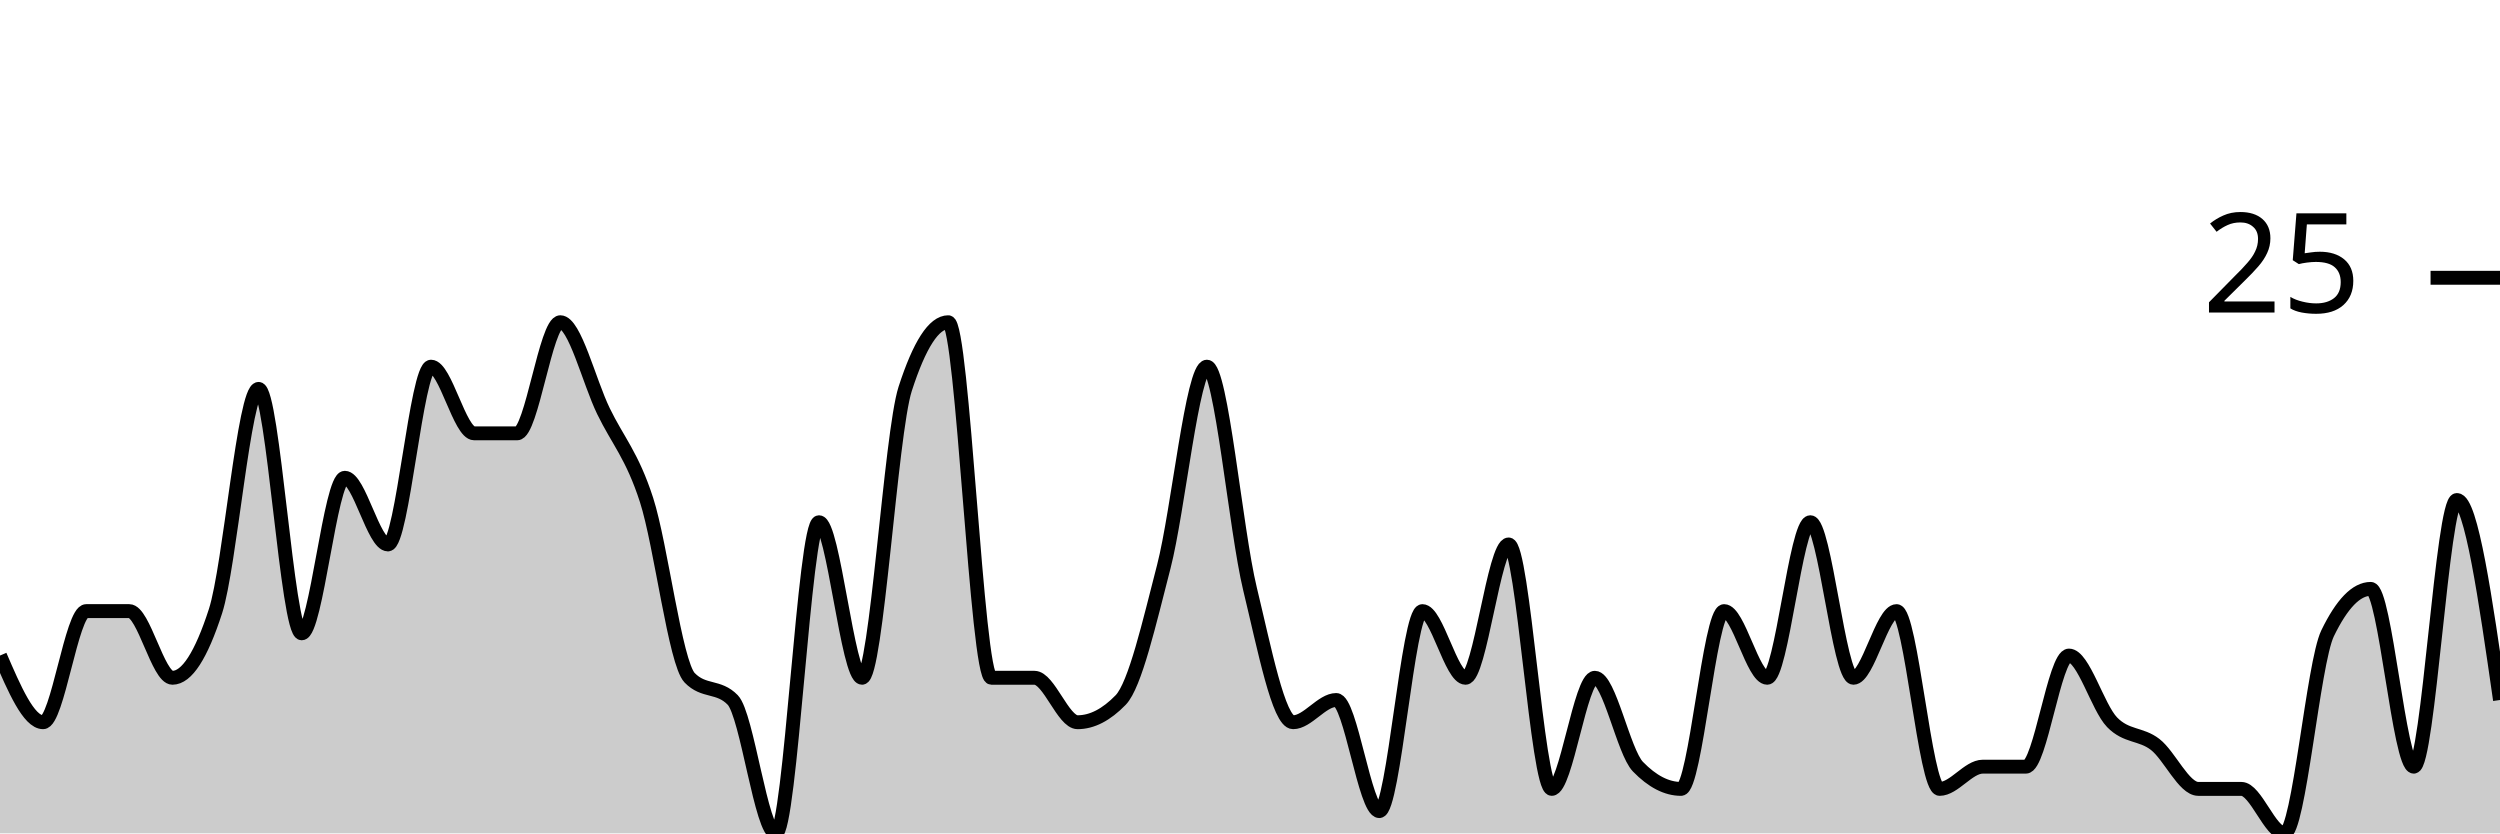
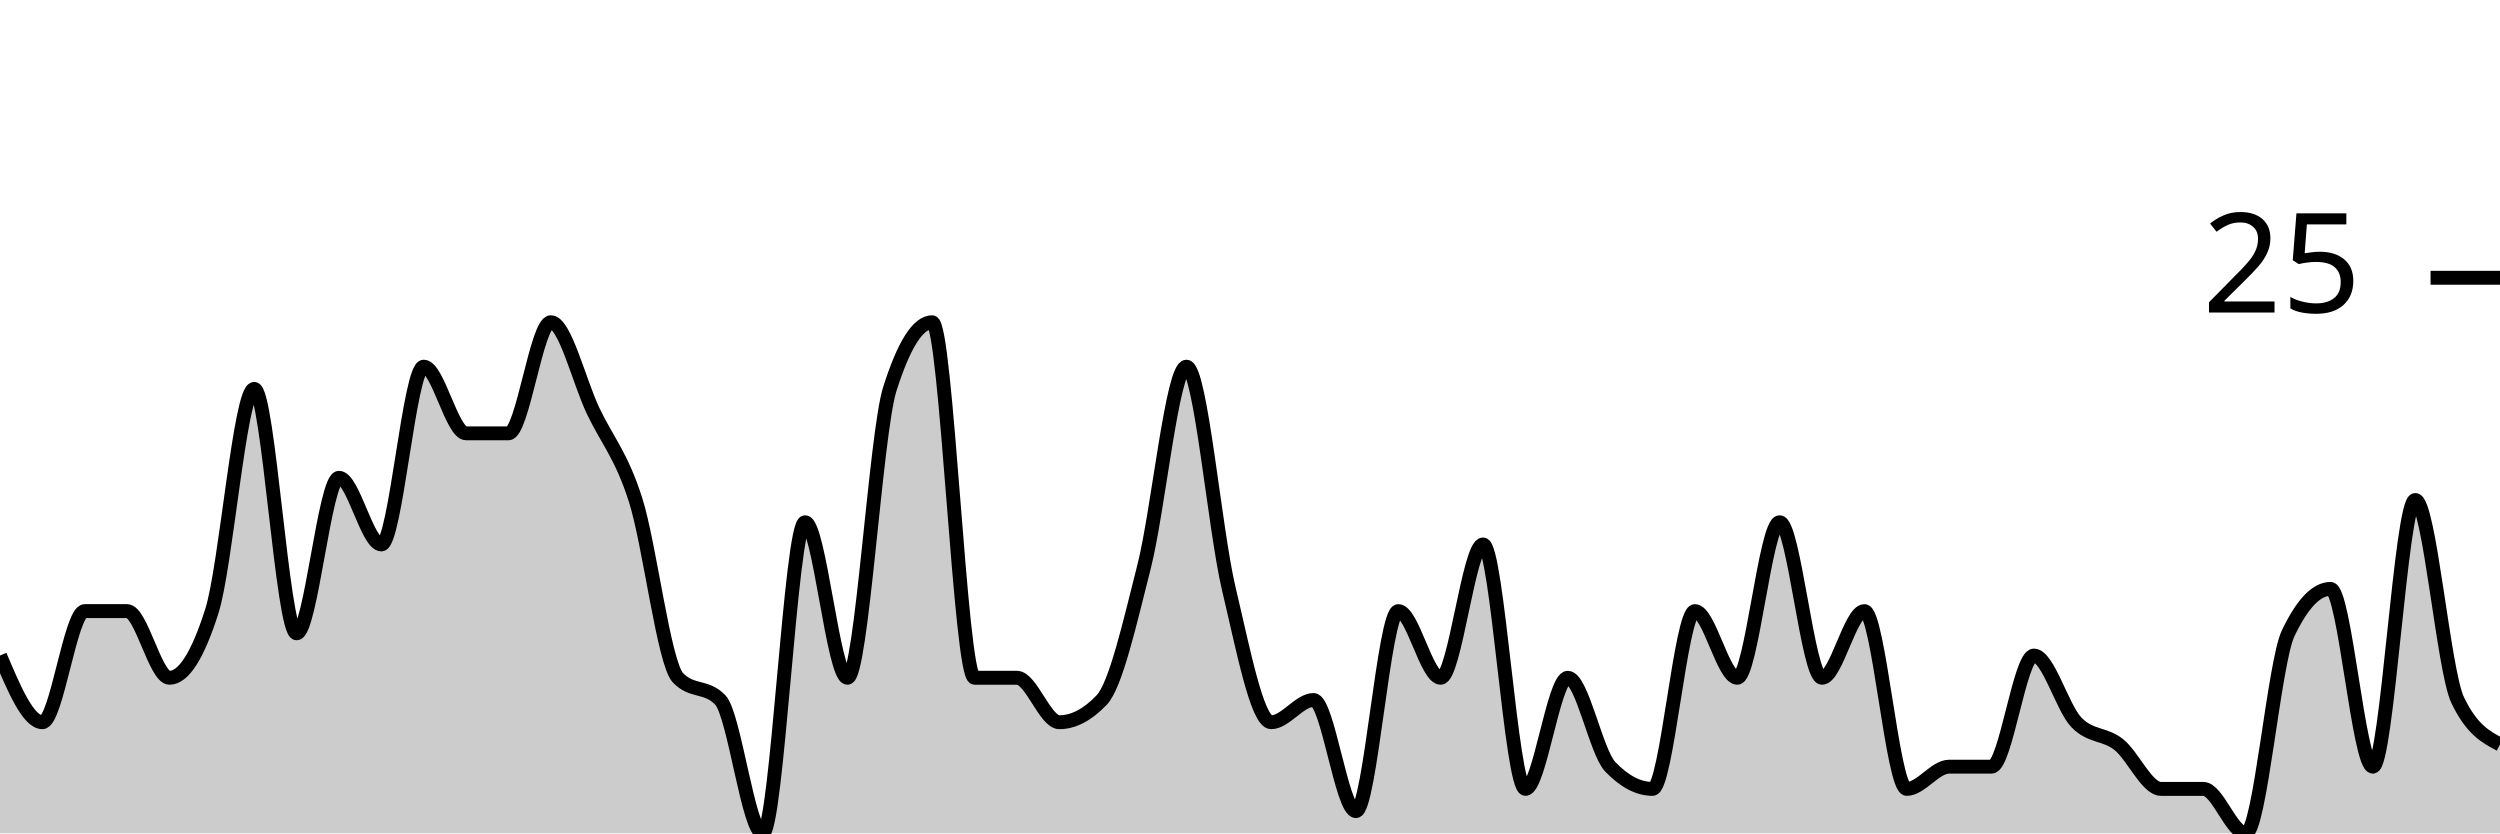
<svg xmlns="http://www.w3.org/2000/svg" viewBox="0 0 180 60">
  <g transform="translate(0,20)">
-     <path class="area" fill="rgba(0, 0, 0, 0.2)" d="M0,27.2C1.034,29.6,2.069,32,3.103,32C4.138,32,5.172,24,6.207,24C7.241,24,8.276,24,9.31,24C10.345,24,11.379,28.8,12.414,28.8C13.448,28.8,14.483,27.2,15.517,24C16.552,20.8,17.586,8,18.621,8C19.655,8,20.69,25.6,21.724,25.6C22.759,25.6,23.793,14.4,24.828,14.4C25.862,14.4,26.897,19.2,27.931,19.2C28.966,19.2,30,6.4,31.034,6.4C32.069,6.4,33.103,11.2,34.138,11.2C35.172,11.2,36.207,11.2,37.241,11.2C38.276,11.2,39.31,3.2,40.345,3.2C41.379,3.2,42.414,7.467,43.448,9.6C44.483,11.733,45.517,12.8,46.552,16C47.586,19.2,48.621,27.733,49.655,28.8C50.69,29.867,51.724,29.333,52.759,30.4C53.793,31.467,54.828,40,55.862,40C56.897,40,57.931,17.6,58.966,17.6C60,17.6,61.034,28.8,62.069,28.8C63.103,28.8,64.138,11.2,65.172,8C66.207,4.8,67.241,3.2,68.276,3.2C69.31,3.2,70.345,28.8,71.379,28.8C72.414,28.8,73.448,28.8,74.483,28.8C75.517,28.8,76.552,32,77.586,32C78.621,32,79.655,31.467,80.69,30.4C81.724,29.333,82.759,24.8,83.793,20.8C84.828,16.8,85.862,6.4,86.897,6.4C87.931,6.4,88.966,18.133,90,22.4C91.034,26.667,92.069,32,93.103,32C94.138,32,95.172,30.4,96.207,30.4C97.241,30.4,98.276,38.4,99.31,38.4C100.345,38.4,101.379,24,102.414,24C103.448,24,104.483,28.8,105.517,28.8C106.552,28.8,107.586,19.2,108.621,19.2C109.655,19.2,110.69,36.8,111.724,36.8C112.759,36.8,113.793,28.8,114.828,28.8C115.862,28.8,116.897,34.133,117.931,35.2C118.966,36.267,120,36.8,121.034,36.8C122.069,36.8,123.103,24,124.138,24C125.172,24,126.207,28.8,127.241,28.8C128.276,28.8,129.31,17.6,130.345,17.6C131.379,17.6,132.414,28.8,133.448,28.8C134.483,28.8,135.517,24,136.552,24C137.586,24,138.621,36.8,139.655,36.8C140.69,36.8,141.724,35.2,142.759,35.2C143.793,35.2,144.828,35.2,145.862,35.2C146.897,35.2,147.931,27.2,148.966,27.2C150,27.2,151.034,30.933,152.069,32C153.103,33.067,154.138,32.8,155.172,33.6C156.207,34.4,157.241,36.8,158.276,36.8C159.31,36.8,160.345,36.8,161.379,36.8C162.414,36.8,163.448,40,164.483,40C165.517,40,166.552,27.733,167.586,25.6C168.621,23.467,169.655,22.4,170.69,22.4C171.724,22.4,172.759,35.2,173.793,35.2C174.828,35.2,175.862,16,176.897,16C177.931,16,178.966,23.2,180,30.4L180,40C178.966,40,177.931,40,176.897,40C175.862,40,174.828,40,173.793,40C172.759,40,171.724,40,170.69,40C169.655,40,168.621,40,167.586,40C166.552,40,165.517,40,164.483,40C163.448,40,162.414,40,161.379,40C160.345,40,159.31,40,158.276,40C157.241,40,156.207,40,155.172,40C154.138,40,153.103,40,152.069,40C151.034,40,150,40,148.966,40C147.931,40,146.897,40,145.862,40C144.828,40,143.793,40,142.759,40C141.724,40,140.69,40,139.655,40C138.621,40,137.586,40,136.552,40C135.517,40,134.483,40,133.448,40C132.414,40,131.379,40,130.345,40C129.31,40,128.276,40,127.241,40C126.207,40,125.172,40,124.138,40C123.103,40,122.069,40,121.034,40C120,40,118.966,40,117.931,40C116.897,40,115.862,40,114.828,40C113.793,40,112.759,40,111.724,40C110.69,40,109.655,40,108.621,40C107.586,40,106.552,40,105.517,40C104.483,40,103.448,40,102.414,40C101.379,40,100.345,40,99.31,40C98.276,40,97.241,40,96.207,40C95.172,40,94.138,40,93.103,40C92.069,40,91.034,40,90,40C88.966,40,87.931,40,86.897,40C85.862,40,84.828,40,83.793,40C82.759,40,81.724,40,80.69,40C79.655,40,78.621,40,77.586,40C76.552,40,75.517,40,74.483,40C73.448,40,72.414,40,71.379,40C70.345,40,69.31,40,68.276,40C67.241,40,66.207,40,65.172,40C64.138,40,63.103,40,62.069,40C61.034,40,60,40,58.966,40C57.931,40,56.897,40,55.862,40C54.828,40,53.793,40,52.759,40C51.724,40,50.69,40,49.655,40C48.621,40,47.586,40,46.552,40C45.517,40,44.483,40,43.448,40C42.414,40,41.379,40,40.345,40C39.31,40,38.276,40,37.241,40C36.207,40,35.172,40,34.138,40C33.103,40,32.069,40,31.034,40C30,40,28.966,40,27.931,40C26.897,40,25.862,40,24.828,40C23.793,40,22.759,40,21.724,40C20.69,40,19.655,40,18.621,40C17.586,40,16.552,40,15.517,40C14.483,40,13.448,40,12.414,40C11.379,40,10.345,40,9.31,40C8.276,40,7.241,40,6.207,40C5.172,40,4.138,40,3.103,40C2.069,40,1.034,40,0,40Z" />
-     <path class="line" stroke="black" fill="none" d="M0,27.2C1.034,29.6,2.069,32,3.103,32C4.138,32,5.172,24,6.207,24C7.241,24,8.276,24,9.31,24C10.345,24,11.379,28.8,12.414,28.8C13.448,28.8,14.483,27.2,15.517,24C16.552,20.8,17.586,8,18.621,8C19.655,8,20.69,25.6,21.724,25.6C22.759,25.6,23.793,14.4,24.828,14.4C25.862,14.4,26.897,19.2,27.931,19.2C28.966,19.2,30,6.4,31.034,6.4C32.069,6.4,33.103,11.2,34.138,11.2C35.172,11.2,36.207,11.2,37.241,11.2C38.276,11.2,39.31,3.2,40.345,3.2C41.379,3.2,42.414,7.467,43.448,9.6C44.483,11.733,45.517,12.8,46.552,16C47.586,19.2,48.621,27.733,49.655,28.8C50.69,29.867,51.724,29.333,52.759,30.4C53.793,31.467,54.828,40,55.862,40C56.897,40,57.931,17.6,58.966,17.6C60,17.6,61.034,28.8,62.069,28.8C63.103,28.8,64.138,11.2,65.172,8C66.207,4.8,67.241,3.2,68.276,3.2C69.31,3.2,70.345,28.8,71.379,28.8C72.414,28.8,73.448,28.8,74.483,28.8C75.517,28.8,76.552,32,77.586,32C78.621,32,79.655,31.467,80.69,30.4C81.724,29.333,82.759,24.8,83.793,20.8C84.828,16.8,85.862,6.4,86.897,6.4C87.931,6.4,88.966,18.133,90,22.4C91.034,26.667,92.069,32,93.103,32C94.138,32,95.172,30.4,96.207,30.4C97.241,30.4,98.276,38.4,99.31,38.4C100.345,38.4,101.379,24,102.414,24C103.448,24,104.483,28.8,105.517,28.8C106.552,28.8,107.586,19.2,108.621,19.2C109.655,19.2,110.69,36.8,111.724,36.8C112.759,36.8,113.793,28.8,114.828,28.8C115.862,28.8,116.897,34.133,117.931,35.2C118.966,36.267,120,36.8,121.034,36.8C122.069,36.8,123.103,24,124.138,24C125.172,24,126.207,28.8,127.241,28.8C128.276,28.8,129.31,17.6,130.345,17.6C131.379,17.6,132.414,28.8,133.448,28.8C134.483,28.8,135.517,24,136.552,24C137.586,24,138.621,36.8,139.655,36.8C140.69,36.8,141.724,35.2,142.759,35.2C143.793,35.2,144.828,35.2,145.862,35.2C146.897,35.2,147.931,27.2,148.966,27.2C150,27.2,151.034,30.933,152.069,32C153.103,33.067,154.138,32.8,155.172,33.6C156.207,34.4,157.241,36.8,158.276,36.8C159.31,36.8,160.345,36.8,161.379,36.8C162.414,36.8,163.448,40,164.483,40C165.517,40,166.552,27.733,167.586,25.6C168.621,23.467,169.655,22.4,170.69,22.4C171.724,22.4,172.759,35.2,173.793,35.2C174.828,35.2,175.862,16,176.897,16C177.931,16,178.966,23.2,180,30.4" />
+     <path class="area" fill="rgba(0, 0, 0, 0.2)" d="M0,27.2C1.017,29.6,2.034,32,3.051,32C4.068,32,5.085,24,6.102,24C7.119,24,8.136,24,9.153,24C10.169,24,11.186,28.8,12.203,28.8C13.22,28.8,14.237,27.2,15.254,24C16.271,20.8,17.288,8,18.305,8C19.322,8,20.339,25.6,21.356,25.6C22.373,25.6,23.39,14.4,24.407,14.4C25.424,14.4,26.441,19.2,27.458,19.2C28.475,19.2,29.492,6.4,30.508,6.4C31.525,6.4,32.542,11.2,33.559,11.2C34.576,11.2,35.593,11.2,36.61,11.2C37.627,11.2,38.644,3.2,39.661,3.2C40.678,3.2,41.695,7.467,42.712,9.6C43.729,11.733,44.746,12.8,45.763,16C46.78,19.2,47.797,27.733,48.814,28.8C49.831,29.867,50.847,29.333,51.864,30.4C52.881,31.467,53.898,40,54.915,40C55.932,40,56.949,17.6,57.966,17.6C58.983,17.6,60,28.8,61.017,28.8C62.034,28.8,63.051,11.2,64.068,8C65.085,4.8,66.102,3.2,67.119,3.2C68.136,3.2,69.153,28.8,70.169,28.8C71.186,28.8,72.203,28.8,73.22,28.8C74.237,28.8,75.254,32,76.271,32C77.288,32,78.305,31.467,79.322,30.4C80.339,29.333,81.356,24.8,82.373,20.8C83.39,16.8,84.407,6.4,85.424,6.4C86.441,6.4,87.458,18.133,88.475,22.4C89.492,26.667,90.508,32,91.525,32C92.542,32,93.559,30.4,94.576,30.4C95.593,30.4,96.61,38.4,97.627,38.4C98.644,38.4,99.661,24,100.678,24C101.695,24,102.712,28.8,103.729,28.8C104.746,28.8,105.763,19.2,106.78,19.2C107.797,19.2,108.814,36.8,109.831,36.8C110.847,36.8,111.864,28.8,112.881,28.8C113.898,28.8,114.915,34.133,115.932,35.2C116.949,36.267,117.966,36.8,118.983,36.8C120,36.8,121.017,24,122.034,24C123.051,24,124.068,28.8,125.085,28.8C126.102,28.8,127.119,17.6,128.136,17.6C129.153,17.6,130.169,28.8,131.186,28.8C132.203,28.8,133.22,24,134.237,24C135.254,24,136.271,36.8,137.288,36.8C138.305,36.8,139.322,35.2,140.339,35.2C141.356,35.2,142.373,35.2,143.39,35.2C144.407,35.2,145.424,27.2,146.441,27.2C147.458,27.2,148.475,30.933,149.492,32C150.508,33.067,151.525,32.8,152.542,33.6C153.559,34.4,154.576,36.8,155.593,36.8C156.61,36.8,157.627,36.8,158.644,36.8C159.661,36.8,160.678,40,161.695,40C162.712,40,163.729,27.733,164.746,25.6C165.763,23.467,166.78,22.4,167.797,22.4C168.814,22.4,169.831,35.2,170.847,35.2C171.864,35.2,172.881,16,173.898,16C174.915,16,175.932,28.267,176.949,30.4C177.966,32.533,178.983,33.067,180,33.6L180,40C178.983,40,177.966,40,176.949,40C175.932,40,174.915,40,173.898,40C172.881,40,171.864,40,170.847,40C169.831,40,168.814,40,167.797,40C166.78,40,165.763,40,164.746,40C163.729,40,162.712,40,161.695,40C160.678,40,159.661,40,158.644,40C157.627,40,156.61,40,155.593,40C154.576,40,153.559,40,152.542,40C151.525,40,150.508,40,149.492,40C148.475,40,147.458,40,146.441,40C145.424,40,144.407,40,143.39,40C142.373,40,141.356,40,140.339,40C139.322,40,138.305,40,137.288,40C136.271,40,135.254,40,134.237,40C133.22,40,132.203,40,131.186,40C130.169,40,129.153,40,128.136,40C127.119,40,126.102,40,125.085,40C124.068,40,123.051,40,122.034,40C121.017,40,120,40,118.983,40C117.966,40,116.949,40,115.932,40C114.915,40,113.898,40,112.881,40C111.864,40,110.847,40,109.831,40C108.814,40,107.797,40,106.78,40C105.763,40,104.746,40,103.729,40C102.712,40,101.695,40,100.678,40C99.661,40,98.644,40,97.627,40C96.61,40,95.593,40,94.576,40C93.559,40,92.542,40,91.525,40C90.508,40,89.492,40,88.475,40C87.458,40,86.441,40,85.424,40C84.407,40,83.39,40,82.373,40C81.356,40,80.339,40,79.322,40C78.305,40,77.288,40,76.271,40C75.254,40,74.237,40,73.22,40C72.203,40,71.186,40,70.169,40C69.153,40,68.136,40,67.119,40C66.102,40,65.085,40,64.068,40C63.051,40,62.034,40,61.017,40C60,40,58.983,40,57.966,40C56.949,40,55.932,40,54.915,40C53.898,40,52.881,40,51.864,40C50.847,40,49.831,40,48.814,40C47.797,40,46.78,40,45.763,40C44.746,40,43.729,40,42.712,40C41.695,40,40.678,40,39.661,40C38.644,40,37.627,40,36.61,40C35.593,40,34.576,40,33.559,40C32.542,40,31.525,40,30.508,40C29.492,40,28.475,40,27.458,40C26.441,40,25.424,40,24.407,40C23.39,40,22.373,40,21.356,40C20.339,40,19.322,40,18.305,40C17.288,40,16.271,40,15.254,40C14.237,40,13.22,40,12.203,40C11.186,40,10.169,40,9.153,40C8.136,40,7.119,40,6.102,40C5.085,40,4.068,40,3.051,40C2.034,40,1.017,40,0,40Z" />
+     <path class="line" stroke="black" fill="none" d="M0,27.2C1.017,29.6,2.034,32,3.051,32C4.068,32,5.085,24,6.102,24C7.119,24,8.136,24,9.153,24C10.169,24,11.186,28.8,12.203,28.8C13.22,28.8,14.237,27.2,15.254,24C16.271,20.8,17.288,8,18.305,8C19.322,8,20.339,25.6,21.356,25.6C22.373,25.6,23.39,14.4,24.407,14.4C25.424,14.4,26.441,19.2,27.458,19.2C28.475,19.2,29.492,6.4,30.508,6.4C31.525,6.4,32.542,11.2,33.559,11.2C34.576,11.2,35.593,11.2,36.61,11.2C37.627,11.2,38.644,3.2,39.661,3.2C40.678,3.2,41.695,7.467,42.712,9.6C43.729,11.733,44.746,12.8,45.763,16C46.78,19.2,47.797,27.733,48.814,28.8C49.831,29.867,50.847,29.333,51.864,30.4C52.881,31.467,53.898,40,54.915,40C55.932,40,56.949,17.6,57.966,17.6C58.983,17.6,60,28.8,61.017,28.8C62.034,28.8,63.051,11.2,64.068,8C65.085,4.8,66.102,3.2,67.119,3.2C68.136,3.2,69.153,28.8,70.169,28.8C71.186,28.8,72.203,28.8,73.22,28.8C74.237,28.8,75.254,32,76.271,32C77.288,32,78.305,31.467,79.322,30.4C80.339,29.333,81.356,24.8,82.373,20.8C83.39,16.8,84.407,6.4,85.424,6.4C86.441,6.4,87.458,18.133,88.475,22.4C89.492,26.667,90.508,32,91.525,32C92.542,32,93.559,30.4,94.576,30.4C95.593,30.4,96.61,38.4,97.627,38.4C98.644,38.4,99.661,24,100.678,24C101.695,24,102.712,28.8,103.729,28.8C104.746,28.8,105.763,19.2,106.78,19.2C107.797,19.2,108.814,36.8,109.831,36.8C110.847,36.8,111.864,28.8,112.881,28.8C113.898,28.8,114.915,34.133,115.932,35.2C116.949,36.267,117.966,36.8,118.983,36.8C120,36.8,121.017,24,122.034,24C123.051,24,124.068,28.8,125.085,28.8C126.102,28.8,127.119,17.6,128.136,17.6C129.153,17.6,130.169,28.8,131.186,28.8C132.203,28.8,133.22,24,134.237,24C135.254,24,136.271,36.8,137.288,36.8C138.305,36.8,139.322,35.2,140.339,35.2C141.356,35.2,142.373,35.2,143.39,35.2C144.407,35.2,145.424,27.2,146.441,27.2C147.458,27.2,148.475,30.933,149.492,32C150.508,33.067,151.525,32.8,152.542,33.6C153.559,34.4,154.576,36.8,155.593,36.8C156.61,36.8,157.627,36.8,158.644,36.8C159.661,36.8,160.678,40,161.695,40C162.712,40,163.729,27.733,164.746,25.6C165.763,23.467,166.78,22.4,167.797,22.4C168.814,22.4,169.831,35.2,170.847,35.2C171.864,35.2,172.881,16,173.898,16C174.915,16,175.932,28.267,176.949,30.4C177.966,32.533,178.983,33.067,180,33.6" />
    <path class="axis-ceiling" stroke-width="1" stroke="black" fill="none" d="M175,0L180,0" />
    <text class="axis-ceiling-label" font-family="sans-serif" text-anchor="end" font-size="10px" x="170" y="2.5">25</text>
  </g>
</svg>
